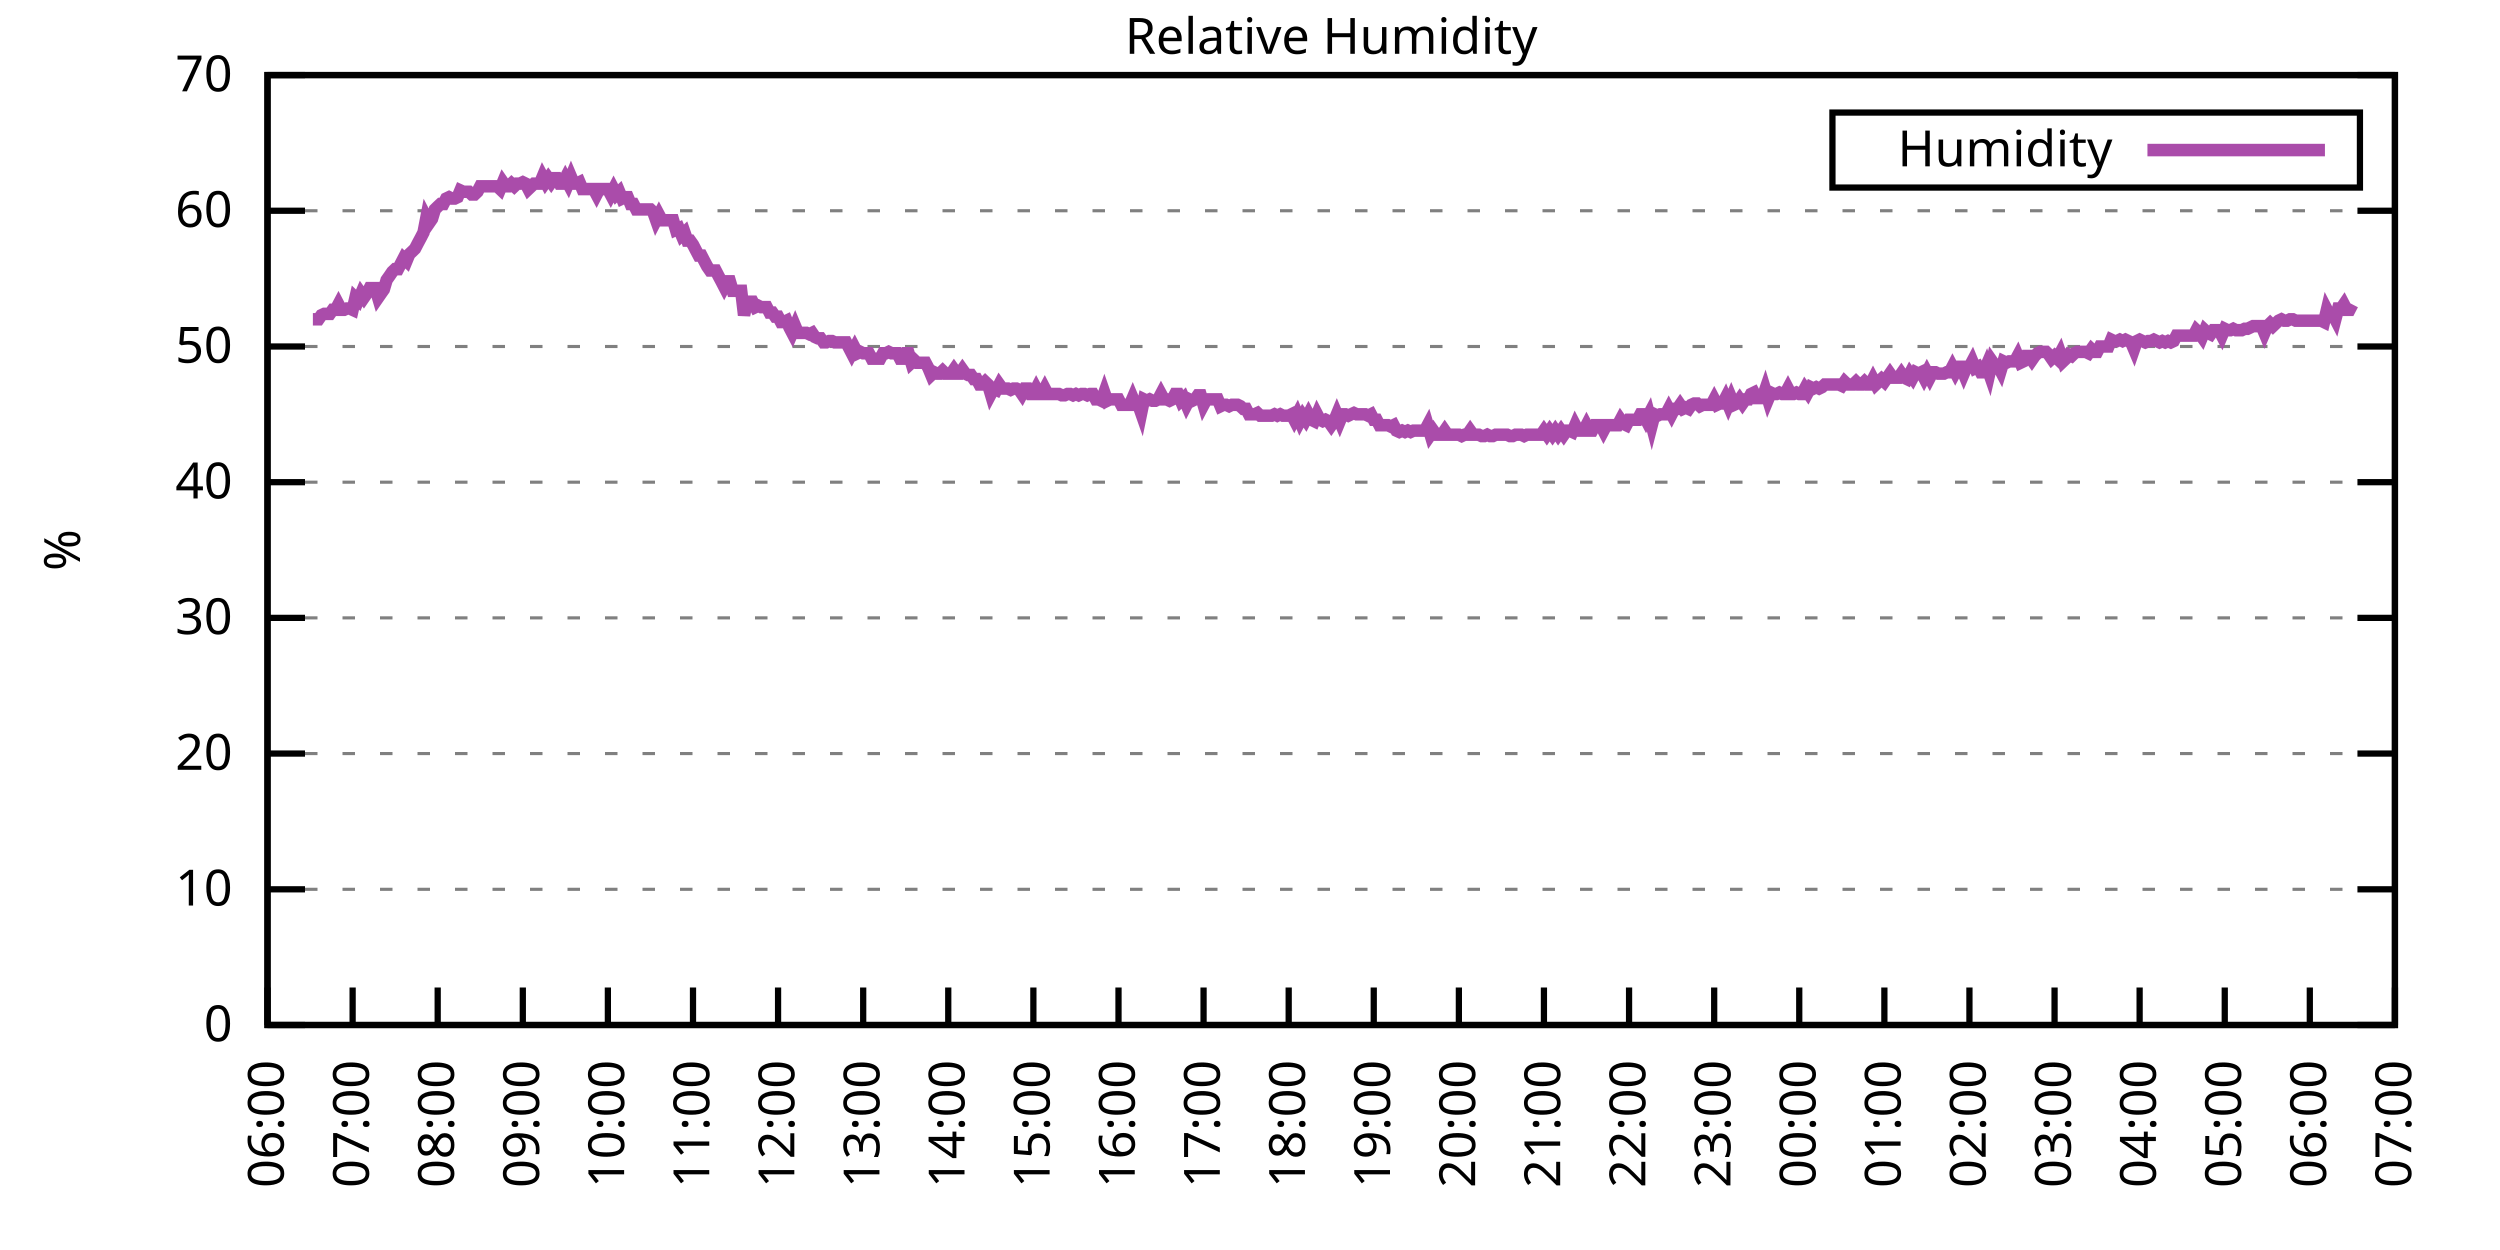
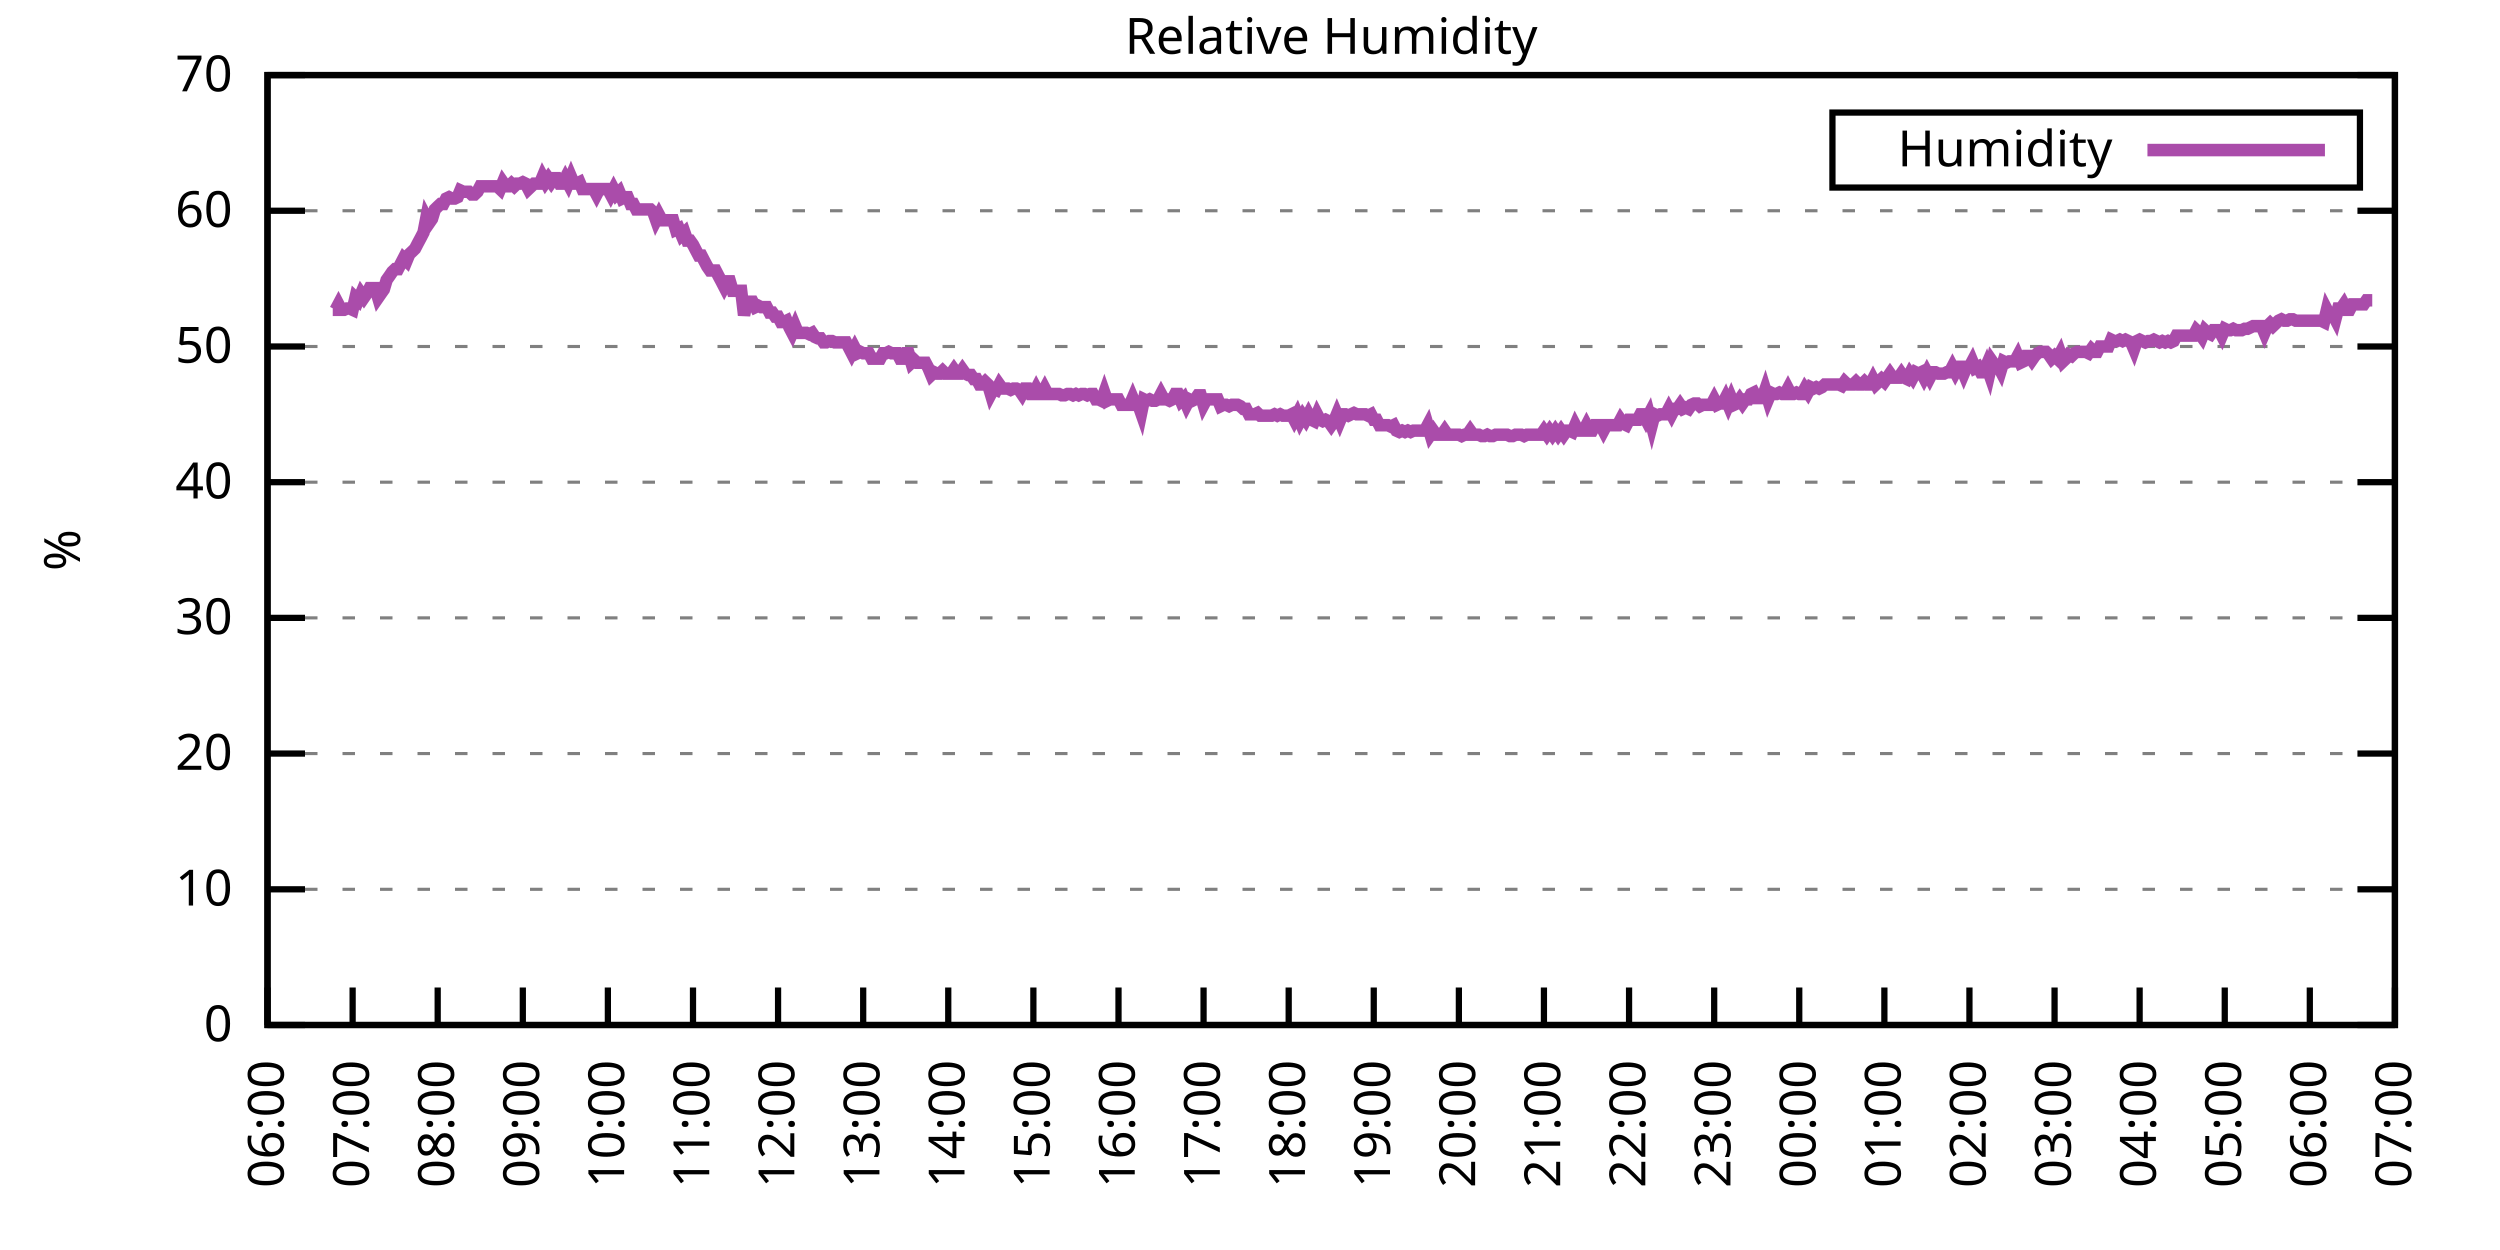
<svg xmlns="http://www.w3.org/2000/svg" xmlns:xlink="http://www.w3.org/1999/xlink" width="400" height="200" viewBox="0 0 400 200">
  <g id="gnuplot_canvas">
    <rect x="0" y="0" width="400" height="200" fill="none" />
    <defs>
      <circle id="gpDot" r="0.5" stroke-width="0.5" stroke="currentColor" />
      <path id="gpPt0" stroke-width="0.333" stroke="currentColor" d="M-1,0 h2 M0,-1 v2" />
      <path id="gpPt1" stroke-width="0.333" stroke="currentColor" d="M-1,-1 L1,1 M1,-1 L-1,1" />
      <path id="gpPt2" stroke-width="0.333" stroke="currentColor" d="M-1,0 L1,0 M0,-1 L0,1 M-1,-1 L1,1 M-1,1 L1,-1" />
      <rect id="gpPt3" stroke-width="0.333" stroke="currentColor" x="-1" y="-1" width="2" height="2" />
      <rect id="gpPt4" stroke-width="0.333" stroke="currentColor" fill="currentColor" x="-1" y="-1" width="2" height="2" />
      <circle id="gpPt5" stroke-width="0.333" stroke="currentColor" cx="0" cy="0" r="1" />
      <use xlink:href="#gpPt5" id="gpPt6" fill="currentColor" stroke="none" />
      <path id="gpPt7" stroke-width="0.333" stroke="currentColor" d="M0,-1.33 L-1.33,0.67 L1.33,0.67 z" />
      <use xlink:href="#gpPt7" id="gpPt8" fill="currentColor" stroke="none" />
      <use xlink:href="#gpPt7" id="gpPt9" stroke="currentColor" transform="rotate(180)" />
      <use xlink:href="#gpPt9" id="gpPt10" fill="currentColor" stroke="none" />
      <use xlink:href="#gpPt3" id="gpPt11" stroke="currentColor" transform="rotate(45)" />
      <use xlink:href="#gpPt11" id="gpPt12" fill="currentColor" stroke="none" />
      <path id="gpPt13" stroke-width="0.333" stroke="currentColor" d="M0,1.330 L1.265,0.411 L0.782,-1.067 L-0.782,-1.076 L-1.265,0.411 z" />
      <use xlink:href="#gpPt13" id="gpPt14" fill="currentColor" stroke="none" />
      <filter id="textbox" filterUnits="objectBoundingBox" x="0" y="0" height="1" width="1">
        <feFlood flood-color="white" flood-opacity="1" result="bgnd" />
        <feComposite in="SourceGraphic" in2="bgnd" operator="atop" />
      </filter>
      <filter id="greybox" filterUnits="objectBoundingBox" x="0" y="0" height="1" width="1">
        <feFlood flood-color="lightgrey" flood-opacity="1" result="grey" />
        <feComposite in="SourceGraphic" in2="grey" operator="atop" />
      </filter>
    </defs>
    <g fill="none" color="white" stroke="currentColor" stroke-width="1.00" stroke-linecap="butt" stroke-linejoin="miter">
</g>
    <g fill="none" color="black" stroke="currentColor" stroke-width="1.00" stroke-linecap="butt" stroke-linejoin="miter">
      <g stroke="none" shape-rendering="crispEdges">
        <polygon fill="rgb(255, 255, 255)" points="42.80,164.00 383.18,164.00 383.18,12.02 42.80,12.02 " />
      </g>
    </g>
    <g fill="none" color="black" stroke="currentColor" stroke-width="1.00" stroke-linecap="butt" stroke-linejoin="miter">
</g>
    <g fill="none" color="black" stroke="black" stroke-width="0.50" stroke-linecap="butt" stroke-linejoin="miter">
</g>
    <g fill="none" color="gray" stroke="currentColor" stroke-width="0.50" stroke-linecap="butt" stroke-linejoin="miter">
      <path stroke="gray" stroke-dasharray="2,4" class="gridline" d="M42.80,164.00 L383.19,164.00  " />
    </g>
    <g fill="none" color="gray" stroke="gray" stroke-width="1.00" stroke-linecap="butt" stroke-linejoin="miter">
</g>
    <g fill="none" color="black" stroke="currentColor" stroke-width="1.00" stroke-linecap="butt" stroke-linejoin="miter">
      <path stroke="black" d="M42.80,164.00 L48.80,164.00 M383.19,164.00 L377.19,164.00  " />
      <g transform="translate(37.20,166.60)" stroke="none" fill="black" font-family="Sans" font-size="8.00" text-anchor="end">
        <text>
          <tspan font-family="Sans"> 0</tspan>
        </text>
      </g>
    </g>
    <g fill="none" color="black" stroke="currentColor" stroke-width="1.00" stroke-linecap="butt" stroke-linejoin="miter">
</g>
    <g fill="none" color="black" stroke="black" stroke-width="0.50" stroke-linecap="butt" stroke-linejoin="miter">
</g>
    <g fill="none" color="gray" stroke="currentColor" stroke-width="0.50" stroke-linecap="butt" stroke-linejoin="miter">
      <path stroke="gray" stroke-dasharray="2,4" class="gridline" d="M42.80,142.29 L383.19,142.29  " />
    </g>
    <g fill="none" color="gray" stroke="gray" stroke-width="1.00" stroke-linecap="butt" stroke-linejoin="miter">
</g>
    <g fill="none" color="black" stroke="currentColor" stroke-width="1.00" stroke-linecap="butt" stroke-linejoin="miter">
      <path stroke="black" d="M42.80,142.29 L48.80,142.29 M383.19,142.29 L377.19,142.29  " />
      <g transform="translate(37.20,144.89)" stroke="none" fill="black" font-family="Sans" font-size="8.00" text-anchor="end">
        <text>
          <tspan font-family="Sans"> 10</tspan>
        </text>
      </g>
    </g>
    <g fill="none" color="black" stroke="currentColor" stroke-width="1.00" stroke-linecap="butt" stroke-linejoin="miter">
</g>
    <g fill="none" color="black" stroke="black" stroke-width="0.50" stroke-linecap="butt" stroke-linejoin="miter">
</g>
    <g fill="none" color="gray" stroke="currentColor" stroke-width="0.50" stroke-linecap="butt" stroke-linejoin="miter">
      <path stroke="gray" stroke-dasharray="2,4" class="gridline" d="M42.80,120.57 L383.19,120.57  " />
    </g>
    <g fill="none" color="gray" stroke="gray" stroke-width="1.00" stroke-linecap="butt" stroke-linejoin="miter">
</g>
    <g fill="none" color="black" stroke="currentColor" stroke-width="1.00" stroke-linecap="butt" stroke-linejoin="miter">
      <path stroke="black" d="M42.80,120.57 L48.80,120.57 M383.19,120.57 L377.19,120.57  " />
      <g transform="translate(37.20,123.17)" stroke="none" fill="black" font-family="Sans" font-size="8.00" text-anchor="end">
        <text>
          <tspan font-family="Sans"> 20</tspan>
        </text>
      </g>
    </g>
    <g fill="none" color="black" stroke="currentColor" stroke-width="1.00" stroke-linecap="butt" stroke-linejoin="miter">
</g>
    <g fill="none" color="black" stroke="black" stroke-width="0.50" stroke-linecap="butt" stroke-linejoin="miter">
</g>
    <g fill="none" color="gray" stroke="currentColor" stroke-width="0.50" stroke-linecap="butt" stroke-linejoin="miter">
      <path stroke="gray" stroke-dasharray="2,4" class="gridline" d="M42.80,98.86 L383.19,98.86  " />
    </g>
    <g fill="none" color="gray" stroke="gray" stroke-width="1.00" stroke-linecap="butt" stroke-linejoin="miter">
</g>
    <g fill="none" color="black" stroke="currentColor" stroke-width="1.00" stroke-linecap="butt" stroke-linejoin="miter">
      <path stroke="black" d="M42.80,98.86 L48.80,98.86 M383.19,98.86 L377.19,98.86  " />
      <g transform="translate(37.20,101.46)" stroke="none" fill="black" font-family="Sans" font-size="8.00" text-anchor="end">
        <text>
          <tspan font-family="Sans"> 30</tspan>
        </text>
      </g>
    </g>
    <g fill="none" color="black" stroke="currentColor" stroke-width="1.00" stroke-linecap="butt" stroke-linejoin="miter">
</g>
    <g fill="none" color="black" stroke="black" stroke-width="0.50" stroke-linecap="butt" stroke-linejoin="miter">
</g>
    <g fill="none" color="gray" stroke="currentColor" stroke-width="0.50" stroke-linecap="butt" stroke-linejoin="miter">
      <path stroke="gray" stroke-dasharray="2,4" class="gridline" d="M42.80,77.15 L383.19,77.15  " />
    </g>
    <g fill="none" color="gray" stroke="gray" stroke-width="1.00" stroke-linecap="butt" stroke-linejoin="miter">
</g>
    <g fill="none" color="black" stroke="currentColor" stroke-width="1.00" stroke-linecap="butt" stroke-linejoin="miter">
      <path stroke="black" d="M42.80,77.15 L48.80,77.15 M383.19,77.15 L377.19,77.15  " />
      <g transform="translate(37.20,79.75)" stroke="none" fill="black" font-family="Sans" font-size="8.00" text-anchor="end">
        <text>
          <tspan font-family="Sans"> 40</tspan>
        </text>
      </g>
    </g>
    <g fill="none" color="black" stroke="currentColor" stroke-width="1.00" stroke-linecap="butt" stroke-linejoin="miter">
</g>
    <g fill="none" color="black" stroke="black" stroke-width="0.50" stroke-linecap="butt" stroke-linejoin="miter">
</g>
    <g fill="none" color="gray" stroke="currentColor" stroke-width="0.50" stroke-linecap="butt" stroke-linejoin="miter">
      <path stroke="gray" stroke-dasharray="2,4" class="gridline" d="M42.80,55.44 L383.19,55.44  " />
    </g>
    <g fill="none" color="gray" stroke="gray" stroke-width="1.00" stroke-linecap="butt" stroke-linejoin="miter">
</g>
    <g fill="none" color="black" stroke="currentColor" stroke-width="1.00" stroke-linecap="butt" stroke-linejoin="miter">
      <path stroke="black" d="M42.80,55.44 L48.80,55.44 M383.19,55.44 L377.19,55.44  " />
      <g transform="translate(37.20,58.04)" stroke="none" fill="black" font-family="Sans" font-size="8.00" text-anchor="end">
        <text>
          <tspan font-family="Sans"> 50</tspan>
        </text>
      </g>
    </g>
    <g fill="none" color="black" stroke="currentColor" stroke-width="1.00" stroke-linecap="butt" stroke-linejoin="miter">
</g>
    <g fill="none" color="black" stroke="black" stroke-width="0.50" stroke-linecap="butt" stroke-linejoin="miter">
</g>
    <g fill="none" color="gray" stroke="currentColor" stroke-width="0.50" stroke-linecap="butt" stroke-linejoin="miter">
      <path stroke="gray" stroke-dasharray="2,4" class="gridline" d="M42.80,33.72 L383.19,33.72  " />
    </g>
    <g fill="none" color="gray" stroke="gray" stroke-width="1.00" stroke-linecap="butt" stroke-linejoin="miter">
</g>
    <g fill="none" color="black" stroke="currentColor" stroke-width="1.00" stroke-linecap="butt" stroke-linejoin="miter">
      <path stroke="black" d="M42.80,33.72 L48.80,33.72 M383.19,33.72 L377.19,33.72  " />
      <g transform="translate(37.20,36.32)" stroke="none" fill="black" font-family="Sans" font-size="8.00" text-anchor="end">
        <text>
          <tspan font-family="Sans"> 60</tspan>
        </text>
      </g>
    </g>
    <g fill="none" color="black" stroke="currentColor" stroke-width="1.00" stroke-linecap="butt" stroke-linejoin="miter">
</g>
    <g fill="none" color="black" stroke="black" stroke-width="0.50" stroke-linecap="butt" stroke-linejoin="miter">
</g>
    <g fill="none" color="gray" stroke="currentColor" stroke-width="0.50" stroke-linecap="butt" stroke-linejoin="miter">
      <path stroke="gray" stroke-dasharray="2,4" class="gridline" d="M42.80,12.01 L383.19,12.01  " />
    </g>
    <g fill="none" color="gray" stroke="gray" stroke-width="1.00" stroke-linecap="butt" stroke-linejoin="miter">
</g>
    <g fill="none" color="black" stroke="currentColor" stroke-width="1.00" stroke-linecap="butt" stroke-linejoin="miter">
      <path stroke="black" d="M42.80,12.01 L48.80,12.01 M383.19,12.01 L377.19,12.01  " />
      <g transform="translate(37.20,14.61)" stroke="none" fill="black" font-family="Sans" font-size="8.00" text-anchor="end">
        <text>
          <tspan font-family="Sans"> 70</tspan>
        </text>
      </g>
    </g>
    <g fill="none" color="black" stroke="currentColor" stroke-width="1.00" stroke-linecap="butt" stroke-linejoin="miter">
      <path stroke="black" d="M42.80,164.00 L42.80,158.00  " />
      <g transform="translate(45.40,169.60) rotate(270.00)" stroke="none" fill="black" font-family="Sans" font-size="8.00" text-anchor="end">
        <text>
          <tspan font-family="Sans">06:00</tspan>
        </text>
      </g>
    </g>
    <g fill="none" color="black" stroke="currentColor" stroke-width="1.00" stroke-linecap="butt" stroke-linejoin="miter">
      <path stroke="black" d="M56.42,164.00 L56.42,158.00  " />
      <g transform="translate(59.02,169.60) rotate(270.00)" stroke="none" fill="black" font-family="Sans" font-size="8.00" text-anchor="end">
        <text>
          <tspan font-family="Sans">07:00</tspan>
        </text>
      </g>
    </g>
    <g fill="none" color="black" stroke="currentColor" stroke-width="1.00" stroke-linecap="butt" stroke-linejoin="miter">
      <path stroke="black" d="M70.03,164.00 L70.03,158.00  " />
      <g transform="translate(72.63,169.60) rotate(270.00)" stroke="none" fill="black" font-family="Sans" font-size="8.00" text-anchor="end">
        <text>
          <tspan font-family="Sans">08:00</tspan>
        </text>
      </g>
    </g>
    <g fill="none" color="black" stroke="currentColor" stroke-width="1.00" stroke-linecap="butt" stroke-linejoin="miter">
      <path stroke="black" d="M83.65,164.00 L83.65,158.00  " />
      <g transform="translate(86.25,169.60) rotate(270.00)" stroke="none" fill="black" font-family="Sans" font-size="8.00" text-anchor="end">
        <text>
          <tspan font-family="Sans">09:00</tspan>
        </text>
      </g>
    </g>
    <g fill="none" color="black" stroke="currentColor" stroke-width="1.00" stroke-linecap="butt" stroke-linejoin="miter">
      <path stroke="black" d="M97.26,164.00 L97.26,158.00  " />
      <g transform="translate(99.86,169.60) rotate(270.00)" stroke="none" fill="black" font-family="Sans" font-size="8.00" text-anchor="end">
        <text>
          <tspan font-family="Sans">10:00</tspan>
        </text>
      </g>
    </g>
    <g fill="none" color="black" stroke="currentColor" stroke-width="1.00" stroke-linecap="butt" stroke-linejoin="miter">
      <path stroke="black" d="M110.88,164.00 L110.88,158.00  " />
      <g transform="translate(113.48,169.60) rotate(270.00)" stroke="none" fill="black" font-family="Sans" font-size="8.00" text-anchor="end">
        <text>
          <tspan font-family="Sans">11:00</tspan>
        </text>
      </g>
    </g>
    <g fill="none" color="black" stroke="currentColor" stroke-width="1.00" stroke-linecap="butt" stroke-linejoin="miter">
      <path stroke="black" d="M124.49,164.00 L124.49,158.00  " />
      <g transform="translate(127.09,169.60) rotate(270.00)" stroke="none" fill="black" font-family="Sans" font-size="8.00" text-anchor="end">
        <text>
          <tspan font-family="Sans">12:00</tspan>
        </text>
      </g>
    </g>
    <g fill="none" color="black" stroke="currentColor" stroke-width="1.00" stroke-linecap="butt" stroke-linejoin="miter">
      <path stroke="black" d="M138.11,164.00 L138.11,158.00  " />
      <g transform="translate(140.71,169.60) rotate(270.00)" stroke="none" fill="black" font-family="Sans" font-size="8.00" text-anchor="end">
        <text>
          <tspan font-family="Sans">13:00</tspan>
        </text>
      </g>
    </g>
    <g fill="none" color="black" stroke="currentColor" stroke-width="1.00" stroke-linecap="butt" stroke-linejoin="miter">
      <path stroke="black" d="M151.72,164.00 L151.72,158.00  " />
      <g transform="translate(154.32,169.60) rotate(270.00)" stroke="none" fill="black" font-family="Sans" font-size="8.00" text-anchor="end">
        <text>
          <tspan font-family="Sans">14:00</tspan>
        </text>
      </g>
    </g>
    <g fill="none" color="black" stroke="currentColor" stroke-width="1.00" stroke-linecap="butt" stroke-linejoin="miter">
      <path stroke="black" d="M165.34,164.00 L165.34,158.00  " />
      <g transform="translate(167.94,169.60) rotate(270.00)" stroke="none" fill="black" font-family="Sans" font-size="8.00" text-anchor="end">
        <text>
          <tspan font-family="Sans">15:00</tspan>
        </text>
      </g>
    </g>
    <g fill="none" color="black" stroke="currentColor" stroke-width="1.00" stroke-linecap="butt" stroke-linejoin="miter">
      <path stroke="black" d="M178.96,164.00 L178.96,158.00  " />
      <g transform="translate(181.56,169.60) rotate(270.00)" stroke="none" fill="black" font-family="Sans" font-size="8.00" text-anchor="end">
        <text>
          <tspan font-family="Sans">16:00</tspan>
        </text>
      </g>
    </g>
    <g fill="none" color="black" stroke="currentColor" stroke-width="1.00" stroke-linecap="butt" stroke-linejoin="miter">
      <path stroke="black" d="M192.57,164.00 L192.57,158.00  " />
      <g transform="translate(195.17,169.60) rotate(270.00)" stroke="none" fill="black" font-family="Sans" font-size="8.00" text-anchor="end">
        <text>
          <tspan font-family="Sans">17:00</tspan>
        </text>
      </g>
    </g>
    <g fill="none" color="black" stroke="currentColor" stroke-width="1.00" stroke-linecap="butt" stroke-linejoin="miter">
      <path stroke="black" d="M206.19,164.00 L206.19,158.00  " />
      <g transform="translate(208.79,169.60) rotate(270.00)" stroke="none" fill="black" font-family="Sans" font-size="8.00" text-anchor="end">
        <text>
          <tspan font-family="Sans">18:00</tspan>
        </text>
      </g>
    </g>
    <g fill="none" color="black" stroke="currentColor" stroke-width="1.00" stroke-linecap="butt" stroke-linejoin="miter">
      <path stroke="black" d="M219.80,164.00 L219.80,158.00  " />
      <g transform="translate(222.40,169.60) rotate(270.00)" stroke="none" fill="black" font-family="Sans" font-size="8.00" text-anchor="end">
        <text>
          <tspan font-family="Sans">19:00</tspan>
        </text>
      </g>
    </g>
    <g fill="none" color="black" stroke="currentColor" stroke-width="1.00" stroke-linecap="butt" stroke-linejoin="miter">
      <path stroke="black" d="M233.42,164.00 L233.42,158.00  " />
      <g transform="translate(236.02,169.60) rotate(270.00)" stroke="none" fill="black" font-family="Sans" font-size="8.00" text-anchor="end">
        <text>
          <tspan font-family="Sans">20:00</tspan>
        </text>
      </g>
    </g>
    <g fill="none" color="black" stroke="currentColor" stroke-width="1.00" stroke-linecap="butt" stroke-linejoin="miter">
      <path stroke="black" d="M247.03,164.00 L247.03,158.00  " />
      <g transform="translate(249.63,169.60) rotate(270.00)" stroke="none" fill="black" font-family="Sans" font-size="8.00" text-anchor="end">
        <text>
          <tspan font-family="Sans">21:00</tspan>
        </text>
      </g>
    </g>
    <g fill="none" color="black" stroke="currentColor" stroke-width="1.00" stroke-linecap="butt" stroke-linejoin="miter">
      <path stroke="black" d="M260.65,164.00 L260.65,158.00  " />
      <g transform="translate(263.25,169.60) rotate(270.00)" stroke="none" fill="black" font-family="Sans" font-size="8.00" text-anchor="end">
        <text>
          <tspan font-family="Sans">22:00</tspan>
        </text>
      </g>
    </g>
    <g fill="none" color="black" stroke="currentColor" stroke-width="1.00" stroke-linecap="butt" stroke-linejoin="miter">
      <path stroke="black" d="M274.27,164.00 L274.27,158.00  " />
      <g transform="translate(276.87,169.60) rotate(270.00)" stroke="none" fill="black" font-family="Sans" font-size="8.00" text-anchor="end">
        <text>
          <tspan font-family="Sans">23:00</tspan>
        </text>
      </g>
    </g>
    <g fill="none" color="black" stroke="currentColor" stroke-width="1.00" stroke-linecap="butt" stroke-linejoin="miter">
      <path stroke="black" d="M287.88,164.00 L287.88,158.00  " />
      <g transform="translate(290.48,169.60) rotate(270.00)" stroke="none" fill="black" font-family="Sans" font-size="8.00" text-anchor="end">
        <text>
          <tspan font-family="Sans">00:00</tspan>
        </text>
      </g>
    </g>
    <g fill="none" color="black" stroke="currentColor" stroke-width="1.00" stroke-linecap="butt" stroke-linejoin="miter">
      <path stroke="black" d="M301.50,164.00 L301.50,158.00  " />
      <g transform="translate(304.10,169.60) rotate(270.00)" stroke="none" fill="black" font-family="Sans" font-size="8.00" text-anchor="end">
        <text>
          <tspan font-family="Sans">01:00</tspan>
        </text>
      </g>
    </g>
    <g fill="none" color="black" stroke="currentColor" stroke-width="1.00" stroke-linecap="butt" stroke-linejoin="miter">
      <path stroke="black" d="M315.11,164.00 L315.11,158.00  " />
      <g transform="translate(317.71,169.60) rotate(270.00)" stroke="none" fill="black" font-family="Sans" font-size="8.00" text-anchor="end">
        <text>
          <tspan font-family="Sans">02:00</tspan>
        </text>
      </g>
    </g>
    <g fill="none" color="black" stroke="currentColor" stroke-width="1.00" stroke-linecap="butt" stroke-linejoin="miter">
      <path stroke="black" d="M328.73,164.00 L328.73,158.00  " />
      <g transform="translate(331.33,169.60) rotate(270.00)" stroke="none" fill="black" font-family="Sans" font-size="8.00" text-anchor="end">
        <text>
          <tspan font-family="Sans">03:00</tspan>
        </text>
      </g>
    </g>
    <g fill="none" color="black" stroke="currentColor" stroke-width="1.00" stroke-linecap="butt" stroke-linejoin="miter">
      <path stroke="black" d="M342.34,164.00 L342.34,158.00  " />
      <g transform="translate(344.94,169.60) rotate(270.00)" stroke="none" fill="black" font-family="Sans" font-size="8.00" text-anchor="end">
        <text>
          <tspan font-family="Sans">04:00</tspan>
        </text>
      </g>
    </g>
    <g fill="none" color="black" stroke="currentColor" stroke-width="1.00" stroke-linecap="butt" stroke-linejoin="miter">
      <path stroke="black" d="M355.96,164.00 L355.96,158.00  " />
      <g transform="translate(358.56,169.60) rotate(270.00)" stroke="none" fill="black" font-family="Sans" font-size="8.00" text-anchor="end">
        <text>
          <tspan font-family="Sans">05:00</tspan>
        </text>
      </g>
    </g>
    <g fill="none" color="black" stroke="currentColor" stroke-width="1.00" stroke-linecap="butt" stroke-linejoin="miter">
      <path stroke="black" d="M369.57,164.00 L369.57,158.00  " />
      <g transform="translate(372.17,169.60) rotate(270.00)" stroke="none" fill="black" font-family="Sans" font-size="8.00" text-anchor="end">
        <text>
          <tspan font-family="Sans">06:00</tspan>
        </text>
      </g>
    </g>
    <g fill="none" color="black" stroke="currentColor" stroke-width="1.00" stroke-linecap="butt" stroke-linejoin="miter">
      <path stroke="black" d="M383.19,164.00 L383.19,158.00  " />
      <g transform="translate(385.79,169.60) rotate(270.00)" stroke="none" fill="black" font-family="Sans" font-size="8.00" text-anchor="end">
        <text>
          <tspan font-family="Sans">07:00</tspan>
        </text>
      </g>
    </g>
    <g fill="none" color="black" stroke="currentColor" stroke-width="1.00" stroke-linecap="butt" stroke-linejoin="miter">
</g>
    <g fill="none" color="black" stroke="currentColor" stroke-width="1.00" stroke-linecap="butt" stroke-linejoin="miter">
      <path stroke="black" d="M42.80,12.01 L42.80,164.00 L383.19,164.00 L383.19,12.01 L42.80,12.01 Z  " />
    </g>
    <g fill="none" color="black" stroke="currentColor" stroke-width="1.00" stroke-linecap="butt" stroke-linejoin="miter">
</g>
    <g fill="none" color="black" stroke="currentColor" stroke-width="1.00" stroke-linecap="butt" stroke-linejoin="miter">
      <path stroke="black" d="M293.19,30.01 L293.19,18.01 L377.59,18.01 L377.59,30.01 L293.19,30.01 Z  " />
    </g>
    <g id="Relative_Humidity_plot_1">
      <g fill="none" color="white" stroke="black" stroke-width="2.00" stroke-linecap="butt" stroke-linejoin="miter">
</g>
      <g fill="none" color="black" stroke="currentColor" stroke-width="2.00" stroke-linecap="butt" stroke-linejoin="miter">
        <g transform="translate(337.99,26.61)" stroke="none" fill="black" font-family="Sans" font-size="8.00" text-anchor="end">
          <text>
            <tspan font-family="Sans">Humidity</tspan>
          </text>
        </g>
      </g>
      <g fill="none" color="black" stroke="currentColor" stroke-width="2.00" stroke-linecap="butt" stroke-linejoin="miter">
-         <path stroke="rgb(170,  76, 170)" d="M343.59,24.01 L371.99,24.01 M50.06,51.09 L50.52,51.09 L50.97,51.09 L51.42,50.44 L51.88,50.22 L52.33,50.22   L52.78,50.22 L53.24,49.57 L53.69,49.57 L54.15,48.70 L54.60,49.57 L55.05,49.57 L55.51,49.36 L55.96,49.36   L56.42,49.57 L56.87,47.62 L57.32,48.05 L57.78,46.97 L58.23,47.62 L58.68,46.97 L59.14,46.10 L59.59,46.10   L60.05,46.10 L60.50,47.62 L60.95,46.97 L61.41,46.32 L61.86,44.80 L62.32,44.15 L62.77,43.49 L63.22,43.06   L63.68,43.06 L64.13,42.19 L64.58,41.32 L65.04,41.76 L65.49,40.67 L65.95,40.24 L66.40,39.80 L66.85,38.93   L67.31,38.07 L67.76,37.20 L68.22,34.81 L68.67,35.68 L69.12,35.03 L69.58,33.51 L70.03,33.07 L70.49,32.64   L70.94,32.64 L71.39,31.77 L71.85,31.55 L72.30,31.77 L72.75,31.77 L73.21,31.55 L73.66,30.47 L74.12,30.68   L74.57,30.68 L75.02,30.68 L75.48,31.12 L75.93,31.12 L76.39,30.68 L76.84,29.81 L77.29,29.81 L77.75,29.81   L78.20,29.81 L78.65,29.81 L79.11,29.81 L79.56,29.81 L80.02,30.25 L80.47,29.16 L80.92,29.81 L81.38,29.81   L81.83,29.38 L82.29,29.81 L82.74,29.38 L83.19,29.38 L83.65,29.16 L84.10,29.38 L84.55,30.25 L85.01,29.81   L85.46,29.38 L85.92,29.38 L86.37,29.38 L86.82,28.29 L87.28,29.16 L87.73,28.51 L88.19,29.16 L88.64,28.51   L89.09,28.51 L89.55,29.38 L90.00,29.38 L90.45,28.51 L90.91,29.38 L91.36,28.29 L91.82,29.38 L92.27,29.38   L92.72,29.16 L93.18,30.25 L93.63,30.25 L94.09,30.25 L94.54,30.25 L94.99,30.25 L95.45,31.12 L95.90,30.25   L96.35,30.25 L96.81,30.25 L97.26,30.25 L97.72,31.12 L98.17,30.25 L98.62,31.12 L99.08,30.68 L99.53,31.77   L99.99,31.55 L100.44,31.55 L100.89,32.64 L101.35,32.64 L101.80,33.51 L102.25,33.51 L102.71,33.51 L103.16,33.51   L103.62,33.51 L104.07,33.51 L104.52,33.94 L104.98,35.24 L105.43,34.37 L105.89,35.24 L106.34,35.24 L106.79,35.24   L107.25,35.24 L107.70,35.24 L108.15,36.76 L108.61,36.55 L109.06,37.63 L109.52,37.20 L109.97,38.50 L110.42,38.50   L110.88,39.15 L111.33,40.02 L111.79,40.89 L112.24,40.89 L112.69,41.76 L113.15,42.63 L113.60,43.28 L114.05,43.28   L114.51,43.28 L114.96,44.15 L115.42,45.01 L115.87,45.88 L116.32,45.01 L116.78,45.01 L117.23,46.53 L117.69,46.53   L118.14,46.53 L118.59,46.53 L119.05,50.44 L119.50,48.27 L119.96,48.27 L120.41,48.27 L120.86,49.14 L121.32,48.92   L121.77,49.14 L122.22,49.14 L122.68,49.14 L123.13,50.01 L123.59,50.01 L124.04,50.66 L124.49,50.66 L124.95,51.53   L125.40,51.53 L125.86,51.31 L126.31,52.40 L126.76,53.26 L127.22,52.18 L127.67,53.26 L128.12,53.26 L128.58,53.26   L129.03,53.26 L129.49,53.48 L129.94,53.26 L130.39,53.92 L130.85,54.13 L131.30,54.13 L131.76,54.78 L132.21,54.78   L132.66,54.57 L133.12,54.57 L133.57,54.78 L134.02,54.78 L134.48,54.78 L134.93,54.78 L135.39,54.78 L135.84,55.65   L136.29,56.52 L136.75,55.65 L137.20,56.52 L137.66,56.30 L138.11,56.52 L138.56,56.52 L139.02,56.52 L139.47,57.39   L139.92,57.39 L140.38,57.39 L140.83,57.39 L141.29,56.52 L141.74,56.52 L142.19,56.30 L142.65,56.52 L143.10,56.52   L143.56,56.52 L144.01,57.39 L144.46,57.39 L144.92,56.52 L145.37,56.52 L145.82,58.04 L146.28,57.61 L146.73,58.04   L147.19,58.04 L147.64,58.04 L148.09,58.04 L148.55,58.91 L149.00,60.00 L149.46,59.56 L149.91,59.78 L150.36,59.78   L150.82,59.34 L151.27,59.78 L151.72,59.78 L152.18,59.78 L152.63,59.13 L153.09,59.78 L153.54,59.78 L153.99,59.13   L154.45,59.78 L154.90,60.00 L155.36,60.00 L155.81,60.65 L156.26,60.65 L156.72,61.52 L157.17,61.52 L157.62,61.08   L158.08,61.52 L158.53,63.04 L158.99,62.17 L159.44,62.38 L159.89,61.52 L160.35,62.17 L160.80,62.17 L161.26,62.17   L161.71,62.38 L162.16,62.17 L162.62,62.17 L163.07,62.38 L163.52,63.04 L163.98,62.17 L164.43,62.17 L164.89,63.04   L165.34,63.04 L165.79,62.17 L166.25,63.04 L166.70,63.04 L167.16,62.17 L167.61,63.04 L168.06,63.04 L168.52,63.04   L168.97,63.04 L169.43,63.04 L169.88,63.25 L170.33,63.25 L170.79,63.04 L171.24,63.04 L171.69,63.25 L172.15,63.04   L172.60,63.25 L173.06,63.04 L173.51,63.04 L173.96,63.25 L174.42,63.04 L174.87,63.04 L175.33,63.90 L175.78,63.90   L176.23,64.12 L176.69,62.82 L177.14,64.12 L177.59,63.90 L178.05,63.90 L178.50,63.90 L178.96,63.90 L179.41,64.77   L179.86,64.77 L180.32,64.77 L180.77,64.77 L181.23,63.69 L181.68,64.77 L182.13,64.77 L182.59,66.08 L183.04,63.90   L183.49,64.12 L183.95,63.90 L184.40,64.12 L184.86,64.12 L185.31,63.90 L185.76,63.04 L186.22,63.90 L186.67,63.90   L187.13,64.12 L187.58,63.90 L188.03,63.04 L188.49,63.04 L188.94,64.12 L189.39,63.69 L189.85,64.77 L190.30,63.90   L190.76,64.12 L191.21,63.90 L191.66,63.25 L192.12,63.25 L192.57,64.77 L193.03,63.90 L193.48,63.90 L193.93,63.90   L194.39,63.90 L194.84,63.90 L195.29,64.99 L195.75,64.77 L196.20,64.77 L196.66,64.99 L197.11,64.77 L197.56,64.77   L198.02,64.77 L198.47,64.99 L198.93,65.42 L199.38,65.42 L199.83,66.29 L200.29,66.29 L200.74,66.29 L201.19,66.08   L201.65,66.51 L202.10,66.51 L202.56,66.51 L203.01,66.51 L203.46,66.51 L203.92,66.29 L204.37,66.51 L204.83,66.29   L205.28,66.51 L205.73,66.51 L206.19,66.51 L206.64,66.29 L207.09,67.16 L207.55,66.29 L208.00,67.38 L208.46,66.51   L208.91,67.16 L209.36,66.29 L209.82,67.16 L210.27,67.38 L210.73,66.29 L211.18,67.16 L211.63,67.38 L212.09,67.16   L212.54,67.38 L213.00,68.03 L213.45,67.38 L213.90,66.29 L214.36,67.38 L214.81,66.29 L215.26,66.29 L215.72,66.51   L216.17,66.29 L216.63,66.08 L217.08,66.29 L217.53,66.29 L217.99,66.29 L218.44,66.29 L218.90,66.51 L219.35,66.29   L219.80,67.16 L220.26,67.16 L220.71,68.03 L221.16,68.03 L221.62,68.03 L222.07,68.03 L222.53,68.25 L222.98,68.03   L223.43,68.90 L223.89,69.11 L224.34,68.90 L224.80,69.11 L225.25,68.90 L225.70,69.11 L226.16,68.90 L226.61,68.90   L227.06,68.90 L227.52,68.90 L227.97,68.90 L228.43,68.03 L228.88,69.55 L229.33,68.90 L229.79,69.55 L230.24,69.55   L230.70,69.55 L231.15,68.90 L231.60,69.55 L232.06,69.55 L232.51,69.55 L232.96,69.55 L233.42,69.55 L233.87,69.77   L234.33,69.55 L234.78,69.55 L235.23,68.90 L235.69,69.55 L236.14,69.55 L236.60,69.55 L237.05,69.77 L237.50,69.77   L237.96,69.55 L238.41,69.77 L238.86,69.77 L239.32,69.55 L239.77,69.55 L240.23,69.55 L240.68,69.55 L241.13,69.55   L241.59,69.77 L242.04,69.77 L242.50,69.55 L242.95,69.55 L243.40,69.55 L243.86,69.77 L244.31,69.55 L244.76,69.55   L245.22,69.55 L245.67,69.55 L246.13,69.55 L246.58,69.55 L247.03,68.90 L247.49,69.55 L247.94,68.90 L248.40,69.55   L248.85,68.90 L249.30,69.55 L249.76,68.90 L250.21,69.55 L250.66,68.90 L251.12,68.90 L251.57,69.11 L252.03,68.03   L252.48,68.90 L252.93,68.90 L253.39,68.90 L253.84,68.03 L254.30,68.90 L254.75,68.90 L255.20,68.03 L255.66,68.03   L256.11,68.03 L256.56,68.90 L257.02,68.03 L257.47,68.03 L257.93,68.03 L258.38,68.03 L258.83,68.03 L259.29,67.16   L259.74,67.81 L260.20,68.03 L260.65,67.16 L261.10,67.16 L261.56,67.16 L262.01,67.16 L262.47,66.29 L262.92,66.29   L263.37,67.16 L263.83,66.29 L264.28,68.03 L264.73,66.29 L265.19,66.51 L265.64,66.29 L266.10,66.29 L266.55,66.29   L267.00,65.42 L267.46,66.29 L267.91,65.42 L268.37,65.42 L268.82,64.77 L269.27,65.42 L269.73,65.21 L270.18,65.42   L270.63,64.77 L271.09,64.56 L271.54,64.56 L272.00,64.99 L272.45,64.77 L272.68,64.77 L273.36,64.77 L273.81,64.77   L274.27,63.90 L274.72,64.77 L275.17,64.56 L275.63,64.56 L276.08,63.69 L276.53,64.77 L276.99,63.69 L277.44,64.77   L277.90,64.56 L278.35,63.90 L278.80,64.56 L279.26,63.90 L279.71,63.90 L280.17,63.04 L280.62,62.82 L281.07,63.69   L281.53,63.69 L281.98,63.69 L282.43,62.38 L282.89,63.90 L283.34,62.82 L283.80,63.04 L284.25,63.04 L284.70,62.82   L285.16,63.04 L285.61,63.04 L286.07,62.17 L286.52,63.04 L286.97,63.04 L287.43,62.82 L287.88,63.04 L288.33,63.04   L288.79,62.17 L289.24,62.82 L289.70,61.95 L290.15,62.17 L290.60,61.95 L291.06,62.17 L291.51,61.95 L291.97,61.52   L292.42,61.52 L292.87,61.52 L293.33,61.52 L293.78,61.52 L294.23,61.52 L294.69,61.73 L295.14,61.08 L295.60,61.52   L296.05,61.52 L296.50,61.52 L296.96,61.08 L297.41,61.52 L297.87,61.52 L298.32,61.08 L298.77,61.52 L299.23,61.52   L299.68,60.65 L300.13,61.52 L300.59,61.08 L301.04,60.65 L301.50,61.08 L301.95,60.43 L302.40,59.78 L302.86,60.43   L303.31,60.43 L303.77,60.43 L304.22,59.78 L304.67,60.43 L305.13,60.65 L305.58,59.78 L306.03,60.43 L306.49,59.56   L306.94,59.78 L307.40,59.56 L307.85,60.43 L308.30,59.56 L308.76,60.43 L309.21,59.56 L309.67,59.56 L310.12,59.78   L310.57,59.78 L311.03,59.78 L311.48,59.56 L311.94,59.56 L312.39,58.69 L312.84,59.56 L313.30,58.69 L313.75,58.69   L314.20,59.78 L314.66,58.69 L315.11,58.69 L315.57,57.82 L316.02,58.91 L316.47,58.69 L316.93,59.56 L317.38,59.56   L317.84,58.48 L318.29,59.78 L318.74,57.82 L319.20,58.48 L319.65,58.48 L320.10,59.34 L320.56,57.82 L321.01,58.04   L321.47,57.82 L321.92,57.82 L322.37,57.82 L322.83,56.96 L323.28,58.04 L323.74,57.82 L324.19,56.96 L324.64,56.96   L325.10,57.61 L325.55,56.96 L326.00,56.52 L326.46,56.30 L326.91,56.30 L327.37,56.30 L327.82,56.74 L328.27,57.39   L328.73,56.96 L329.18,57.39 L329.64,56.52 L330.09,57.82 L330.54,57.39 L331.00,56.74 L331.45,56.96 L331.90,56.52   L332.36,56.30 L332.81,56.30 L333.27,56.30 L333.72,56.30 L334.17,56.52 L334.63,55.87 L335.08,56.30 L335.54,56.30   L335.99,55.44 L336.44,55.44 L336.90,55.44 L337.35,55.44 L337.80,54.35 L338.26,54.57 L338.71,54.57 L339.17,54.35   L339.62,54.57 L340.07,54.35 L340.53,54.57 L340.98,54.78 L341.44,55.87 L341.89,54.57 L342.34,54.35 L342.80,54.57   L343.25,54.78 L343.70,54.57 L344.16,54.57 L344.61,54.35 L345.07,54.57 L345.52,54.78 L345.97,54.57 L346.43,54.78   L346.88,54.57 L347.34,54.78 L347.79,54.57 L348.24,53.70 L348.70,53.70 L349.15,53.70 L349.60,53.70 L350.06,53.70   L350.51,53.70 L350.97,53.70 L351.42,52.83 L351.87,53.26 L352.33,53.92 L352.78,52.83 L353.24,53.26 L353.69,53.48   L354.14,52.83 L354.60,52.83 L355.05,52.83 L355.50,53.70 L355.96,52.61 L356.41,52.83 L356.87,52.83 L357.32,52.61   L357.77,52.83 L358.23,52.83 L358.68,52.83 L359.14,52.61 L359.59,52.61 L360.04,52.40 L360.50,52.18 L360.95,52.18   L361.41,52.18 L361.86,52.18 L362.31,53.26 L362.77,52.18 L363.22,51.74 L363.67,52.18 L364.13,51.74 L364.58,51.31   L365.04,51.09 L365.49,51.31 L365.94,51.31 L366.40,51.09 L366.85,51.09 L367.31,51.31 L367.76,51.31 L368.21,51.31   L368.67,51.31 L369.12,51.31 L369.57,51.31 L370.03,51.31 L370.48,51.31 L370.94,51.31 L371.39,51.31 L371.84,51.53   L372.30,49.57 L372.75,50.44 L373.21,50.22 L373.66,51.09 L374.11,49.36 L374.57,49.36 L375.02,48.70 L375.47,49.57   L375.93,49.57 L376.38,48.70  " />
+         <path stroke="rgb(170,  76, 170)" d="M343.59,24.01 L371.99,24.01 M53.24,49.57 L53.69,49.57 L54.15,48.70 L54.60,49.57 L55.05,49.57 L55.51,49.36   L55.96,49.36 L56.42,49.57 L56.87,47.62 L57.32,48.05 L57.78,46.97 L58.23,47.62 L58.68,46.97 L59.14,46.10   L59.59,46.10 L60.05,46.10 L60.50,47.62 L60.95,46.97 L61.41,46.32 L61.86,44.80 L62.32,44.15 L62.77,43.49   L63.22,43.06 L63.68,43.06 L64.13,42.19 L64.58,41.32 L65.04,41.76 L65.49,40.67 L65.95,40.24 L66.40,39.80   L66.85,38.93 L67.31,38.07 L67.76,37.20 L68.22,34.81 L68.67,35.68 L69.12,35.03 L69.58,33.51 L70.03,33.07   L70.49,32.64 L70.94,32.64 L71.39,31.77 L71.85,31.55 L72.30,31.77 L72.75,31.77 L73.21,31.55 L73.66,30.47   L74.12,30.68 L74.57,30.68 L75.02,30.68 L75.48,31.12 L75.93,31.12 L76.39,30.68 L76.84,29.81 L77.29,29.81   L77.75,29.81 L78.20,29.81 L78.65,29.81 L79.11,29.81 L79.56,29.81 L80.02,30.25 L80.47,29.16 L80.92,29.81   L81.38,29.81 L81.83,29.38 L82.29,29.81 L82.74,29.38 L83.19,29.38 L83.65,29.16 L84.10,29.38 L84.55,30.25   L85.01,29.81 L85.46,29.38 L85.92,29.38 L86.37,29.38 L86.82,28.29 L87.28,29.16 L87.73,28.51 L88.19,29.16   L88.64,28.51 L89.09,28.51 L89.55,29.38 L90.00,29.38 L90.45,28.51 L90.91,29.38 L91.36,28.29 L91.82,29.38   L92.27,29.38 L92.72,29.16 L93.18,30.25 L93.63,30.25 L94.09,30.25 L94.54,30.25 L94.99,30.25 L95.45,31.12   L95.90,30.25 L96.35,30.25 L96.81,30.25 L97.26,30.25 L97.72,31.12 L98.17,30.25 L98.62,31.12 L99.08,30.68   L99.53,31.77 L99.99,31.55 L100.44,31.55 L100.89,32.64 L101.35,32.64 L101.80,33.51 L102.25,33.51 L102.71,33.51   L103.16,33.51 L103.62,33.51 L104.07,33.51 L104.52,33.94 L104.98,35.24 L105.43,34.37 L105.89,35.24 L106.34,35.24   L106.79,35.24 L107.25,35.24 L107.70,35.24 L108.15,36.76 L108.61,36.55 L109.06,37.63 L109.52,37.20 L109.97,38.50   L110.42,38.50 L110.88,39.15 L111.33,40.02 L111.79,40.89 L112.24,40.89 L112.69,41.76 L113.15,42.63 L113.60,43.28   L114.05,43.28 L114.51,43.28 L114.96,44.15 L115.42,45.01 L115.87,45.88 L116.32,45.01 L116.78,45.01 L117.23,46.53   L117.69,46.53 L118.14,46.53 L118.59,46.53 L119.05,50.44 L119.50,48.27 L119.96,48.27 L120.41,48.27 L120.86,49.14   L121.32,48.92 L121.77,49.14 L122.22,49.14 L122.68,49.14 L123.13,50.01 L123.59,50.01 L124.04,50.66 L124.49,50.66   L124.95,51.53 L125.40,51.53 L125.86,51.31 L126.31,52.40 L126.76,53.26 L127.22,52.18 L127.67,53.26 L128.12,53.26   L128.58,53.26 L129.03,53.26 L129.49,53.48 L129.94,53.26 L130.39,53.92 L130.85,54.13 L131.30,54.13 L131.76,54.78   L132.21,54.78 L132.66,54.57 L133.12,54.57 L133.57,54.78 L134.02,54.78 L134.48,54.78 L134.93,54.78 L135.39,54.78   L135.84,55.65 L136.29,56.52 L136.75,55.65 L137.20,56.52 L137.66,56.30 L138.11,56.52 L138.56,56.52 L139.02,56.52   L139.47,57.39 L139.92,57.39 L140.38,57.39 L140.83,57.39 L141.29,56.52 L141.74,56.52 L142.19,56.30 L142.65,56.52   L143.10,56.52 L143.56,56.52 L144.01,57.39 L144.46,57.39 L144.92,56.52 L145.37,56.52 L145.82,58.04 L146.28,57.61   L146.73,58.04 L147.19,58.04 L147.64,58.04 L148.09,58.04 L148.55,58.91 L149.00,60.00 L149.46,59.56 L149.91,59.78   L150.36,59.78 L150.82,59.34 L151.27,59.78 L151.72,59.78 L152.18,59.78 L152.63,59.13 L153.09,59.78 L153.54,59.78   L153.99,59.13 L154.45,59.78 L154.90,60.00 L155.36,60.00 L155.81,60.65 L156.26,60.65 L156.72,61.52 L157.17,61.52   L157.62,61.08 L158.08,61.52 L158.53,63.04 L158.99,62.17 L159.44,62.38 L159.89,61.52 L160.35,62.17 L160.80,62.17   L161.26,62.17 L161.71,62.38 L162.16,62.17 L162.62,62.17 L163.07,62.38 L163.52,63.04 L163.98,62.17 L164.43,62.17   L164.89,63.04 L165.34,63.04 L165.79,62.17 L166.25,63.04 L166.70,63.04 L167.16,62.17 L167.61,63.04 L168.06,63.04   L168.52,63.04 L168.97,63.04 L169.43,63.04 L169.88,63.25 L170.33,63.25 L170.79,63.04 L171.24,63.04 L171.69,63.25   L172.15,63.04 L172.60,63.25 L173.06,63.04 L173.51,63.04 L173.96,63.25 L174.42,63.04 L174.87,63.04 L175.33,63.90   L175.78,63.90 L176.23,64.12 L176.69,62.82 L177.14,64.12 L177.59,63.90 L178.05,63.90 L178.50,63.90 L178.96,63.90   L179.41,64.77 L179.86,64.77 L180.32,64.77 L180.77,64.77 L181.23,63.69 L181.68,64.77 L182.13,64.77 L182.59,66.08   L183.04,63.90 L183.49,64.12 L183.95,63.90 L184.40,64.12 L184.86,64.12 L185.31,63.90 L185.76,63.04 L186.22,63.90   L186.67,63.90 L187.13,64.12 L187.58,63.90 L188.03,63.04 L188.49,63.04 L188.94,64.12 L189.39,63.69 L189.85,64.77   L190.30,63.90 L190.76,64.12 L191.21,63.90 L191.66,63.25 L192.12,63.25 L192.57,64.77 L193.03,63.90 L193.48,63.90   L193.93,63.90 L194.39,63.90 L194.84,63.90 L195.29,64.99 L195.75,64.77 L196.20,64.77 L196.66,64.99 L197.11,64.77   L197.56,64.77 L198.02,64.77 L198.47,64.99 L198.93,65.42 L199.38,65.42 L199.83,66.29 L200.29,66.29 L200.74,66.29   L201.19,66.08 L201.65,66.51 L202.10,66.51 L202.56,66.51 L203.01,66.51 L203.46,66.51 L203.92,66.29 L204.37,66.51   L204.83,66.29 L205.28,66.51 L205.73,66.51 L206.19,66.51 L206.64,66.29 L207.09,67.16 L207.55,66.29 L208.00,67.38   L208.46,66.51 L208.91,67.16 L209.36,66.29 L209.82,67.16 L210.27,67.38 L210.73,66.29 L211.18,67.16 L211.63,67.38   L212.09,67.16 L212.54,67.38 L213.00,68.03 L213.45,67.38 L213.90,66.29 L214.36,67.38 L214.81,66.29 L215.26,66.29   L215.72,66.51 L216.17,66.29 L216.63,66.08 L217.08,66.29 L217.53,66.29 L217.99,66.29 L218.44,66.29 L218.90,66.51   L219.35,66.29 L219.80,67.16 L220.26,67.16 L220.71,68.03 L221.16,68.03 L221.62,68.03 L222.07,68.03 L222.53,68.25   L222.98,68.03 L223.43,68.90 L223.89,69.11 L224.34,68.90 L224.80,69.11 L225.25,68.90 L225.70,69.11 L226.16,68.90   L226.61,68.90 L227.06,68.90 L227.52,68.90 L227.97,68.90 L228.43,68.03 L228.88,69.55 L229.33,68.90 L229.79,69.55   L230.24,69.55 L230.70,69.55 L231.15,68.90 L231.60,69.55 L232.06,69.55 L232.51,69.55 L232.96,69.55 L233.42,69.55   L233.87,69.77 L234.33,69.55 L234.78,69.55 L235.23,68.90 L235.69,69.55 L236.14,69.55 L236.60,69.55 L237.05,69.77   L237.50,69.77 L237.96,69.55 L238.41,69.77 L238.86,69.77 L239.32,69.55 L239.77,69.55 L240.23,69.55 L240.68,69.55   L241.13,69.55 L241.59,69.77 L242.04,69.77 L242.50,69.55 L242.95,69.55 L243.40,69.55 L243.86,69.77 L244.31,69.55   L244.76,69.55 L245.22,69.55 L245.67,69.55 L246.13,69.55 L246.58,69.55 L247.03,68.90 L247.49,69.55 L247.94,68.90   L248.40,69.55 L248.85,68.90 L249.30,69.55 L249.76,68.90 L250.21,69.55 L250.66,68.90 L251.12,68.90 L251.57,69.11   L252.03,68.03 L252.48,68.90 L252.93,68.90 L253.39,68.90 L253.84,68.03 L254.30,68.90 L254.75,68.90 L255.20,68.03   L255.66,68.03 L256.11,68.03 L256.56,68.90 L257.02,68.03 L257.47,68.03 L257.93,68.03 L258.38,68.03 L258.83,68.03   L259.29,67.16 L259.74,67.81 L260.20,68.03 L260.65,67.16 L261.10,67.16 L261.56,67.16 L262.01,67.16 L262.47,66.29   L262.92,66.29 L263.37,67.16 L263.83,66.29 L264.28,68.03 L264.73,66.29 L265.19,66.51 L265.64,66.29 L266.10,66.29   L266.55,66.29 L267.00,65.42 L267.46,66.29 L267.91,65.42 L268.37,65.42 L268.82,64.77 L269.27,65.42 L269.73,65.21   L270.18,65.42 L270.63,64.77 L271.09,64.56 L271.54,64.56 L272.00,64.99 L272.45,64.77 L272.68,64.77 L273.36,64.77   L273.81,64.77 L274.27,63.90 L274.72,64.77 L275.17,64.56 L275.63,64.56 L276.08,63.69 L276.53,64.77 L276.99,63.69   L277.44,64.77 L277.90,64.56 L278.35,63.90 L278.80,64.56 L279.26,63.90 L279.71,63.90 L280.17,63.04 L280.62,62.82   L281.07,63.69 L281.53,63.69 L281.98,63.69 L282.43,62.38 L282.89,63.90 L283.34,62.82 L283.80,63.04 L284.25,63.04   L284.70,62.82 L285.16,63.04 L285.61,63.04 L286.07,62.17 L286.52,63.04 L286.97,63.04 L287.43,62.82 L287.88,63.04   L288.33,63.04 L288.79,62.17 L289.24,62.82 L289.70,61.95 L290.15,62.17 L290.60,61.95 L291.06,62.17 L291.51,61.95   L291.97,61.52 L292.42,61.52 L292.87,61.52 L293.33,61.52 L293.78,61.52 L294.23,61.52 L294.69,61.73 L295.14,61.08   L295.60,61.52 L296.05,61.52 L296.50,61.52 L296.96,61.08 L297.41,61.52 L297.87,61.52 L298.32,61.08 L298.77,61.52   L299.23,61.52 L299.68,60.65 L300.13,61.52 L300.59,61.08 L301.04,60.65 L301.50,61.08 L301.95,60.43 L302.40,59.78   L302.86,60.43 L303.31,60.43 L303.77,60.43 L304.22,59.78 L304.67,60.43 L305.13,60.65 L305.58,59.78 L306.03,60.43   L306.49,59.56 L306.94,59.78 L307.40,59.56 L307.85,60.43 L308.30,59.56 L308.76,60.43 L309.21,59.56 L309.67,59.56   L310.12,59.78 L310.57,59.78 L311.03,59.78 L311.48,59.56 L311.94,59.56 L312.39,58.69 L312.84,59.56 L313.30,58.69   L313.75,58.69 L314.20,59.78 L314.66,58.69 L315.11,58.69 L315.57,57.82 L316.02,58.91 L316.47,58.69 L316.93,59.56   L317.38,59.56 L317.84,58.48 L318.29,59.78 L318.74,57.82 L319.20,58.48 L319.65,58.48 L320.10,59.34 L320.56,57.82   L321.01,58.04 L321.47,57.82 L321.92,57.82 L322.37,57.82 L322.83,56.96 L323.28,58.04 L323.74,57.82 L324.19,56.96   L324.64,56.96 L325.10,57.61 L325.55,56.96 L326.00,56.52 L326.46,56.30 L326.91,56.30 L327.37,56.30 L327.82,56.74   L328.27,57.39 L328.73,56.96 L329.18,57.39 L329.64,56.52 L330.09,57.82 L330.54,57.39 L331.00,56.74 L331.45,56.96   L331.90,56.52 L332.36,56.30 L332.81,56.30 L333.27,56.30 L333.72,56.30 L334.17,56.52 L334.63,55.87 L335.08,56.30   L335.54,56.30 L335.99,55.44 L336.44,55.44 L336.90,55.44 L337.35,55.44 L337.80,54.35 L338.26,54.57 L338.71,54.57   L339.17,54.35 L339.62,54.57 L340.07,54.35 L340.53,54.57 L340.98,54.78 L341.44,55.87 L341.89,54.57 L342.34,54.35   L342.80,54.57 L343.25,54.78 L343.70,54.57 L344.16,54.57 L344.61,54.35 L345.07,54.57 L345.52,54.78 L345.97,54.57   L346.43,54.78 L346.88,54.57 L347.34,54.78 L347.79,54.57 L348.24,53.70 L348.70,53.70 L349.15,53.70 L349.60,53.70   L350.06,53.70 L350.51,53.70 L350.97,53.70 L351.42,52.83 L351.87,53.26 L352.33,53.92 L352.78,52.83 L353.24,53.26   L353.69,53.48 L354.14,52.83 L354.60,52.83 L355.05,52.83 L355.50,53.70 L355.96,52.61 L356.41,52.83 L356.87,52.83   L357.32,52.61 L357.77,52.83 L358.23,52.83 L358.68,52.83 L359.14,52.61 L359.59,52.61 L360.04,52.40 L360.50,52.18   L360.95,52.18 L361.41,52.18 L361.86,52.18 L362.31,53.26 L362.77,52.18 L363.22,51.74 L363.67,52.18 L364.13,51.74   L364.58,51.31 L365.04,51.09 L365.49,51.31 L365.94,51.31 L366.40,51.09 L366.85,51.09 L367.31,51.31 L367.76,51.31   L368.21,51.31 L368.67,51.31 L369.12,51.31 L369.57,51.31 L370.03,51.31 L370.48,51.31 L370.94,51.31 L371.39,51.31   L371.84,51.53 L372.30,49.57 L372.75,50.44 L373.21,50.22 L373.66,51.09 L374.11,49.36 L374.57,49.36 L375.02,48.70   L375.47,49.57 L375.93,49.57 L376.38,48.70 L376.84,48.70 L377.29,48.70 L377.74,48.70 L378.20,48.70 L378.65,48.05   L379.11,48.05 L379.56,48.05  " />
      </g>
    </g>
    <g fill="none" color="black" stroke="currentColor" stroke-width="2.00" stroke-linecap="butt" stroke-linejoin="miter">
</g>
    <g fill="none" color="black" stroke="black" stroke-width="1.00" stroke-linecap="butt" stroke-linejoin="miter">
</g>
    <g fill="none" color="black" stroke="currentColor" stroke-width="1.00" stroke-linecap="butt" stroke-linejoin="miter">
      <path stroke="black" d="M42.80,12.01 L42.80,164.00 L383.19,164.00 L383.19,12.01 L42.80,12.01 Z  " />
      <g transform="translate(12.80,88.01) rotate(270.00)" stroke="none" fill="black" font-family="Sans" font-size="8.00" text-anchor="middle">
        <text>
          <tspan font-family="Sans">%</tspan>
        </text>
      </g>
    </g>
    <g fill="none" color="black" stroke="currentColor" stroke-width="1.00" stroke-linecap="butt" stroke-linejoin="miter">
</g>
    <g fill="none" color="black" stroke="currentColor" stroke-width="1.00" stroke-linecap="butt" stroke-linejoin="miter">
      <g transform="translate(212.99,8.61)" stroke="none" fill="black" font-family="Sans" font-size="8.00" text-anchor="middle">
        <text>
          <tspan font-family="Sans">Relative Humidity</tspan>
        </text>
      </g>
    </g>
    <g fill="none" color="black" stroke="currentColor" stroke-width="1.00" stroke-linecap="butt" stroke-linejoin="miter">
</g>
  </g>
</svg>
